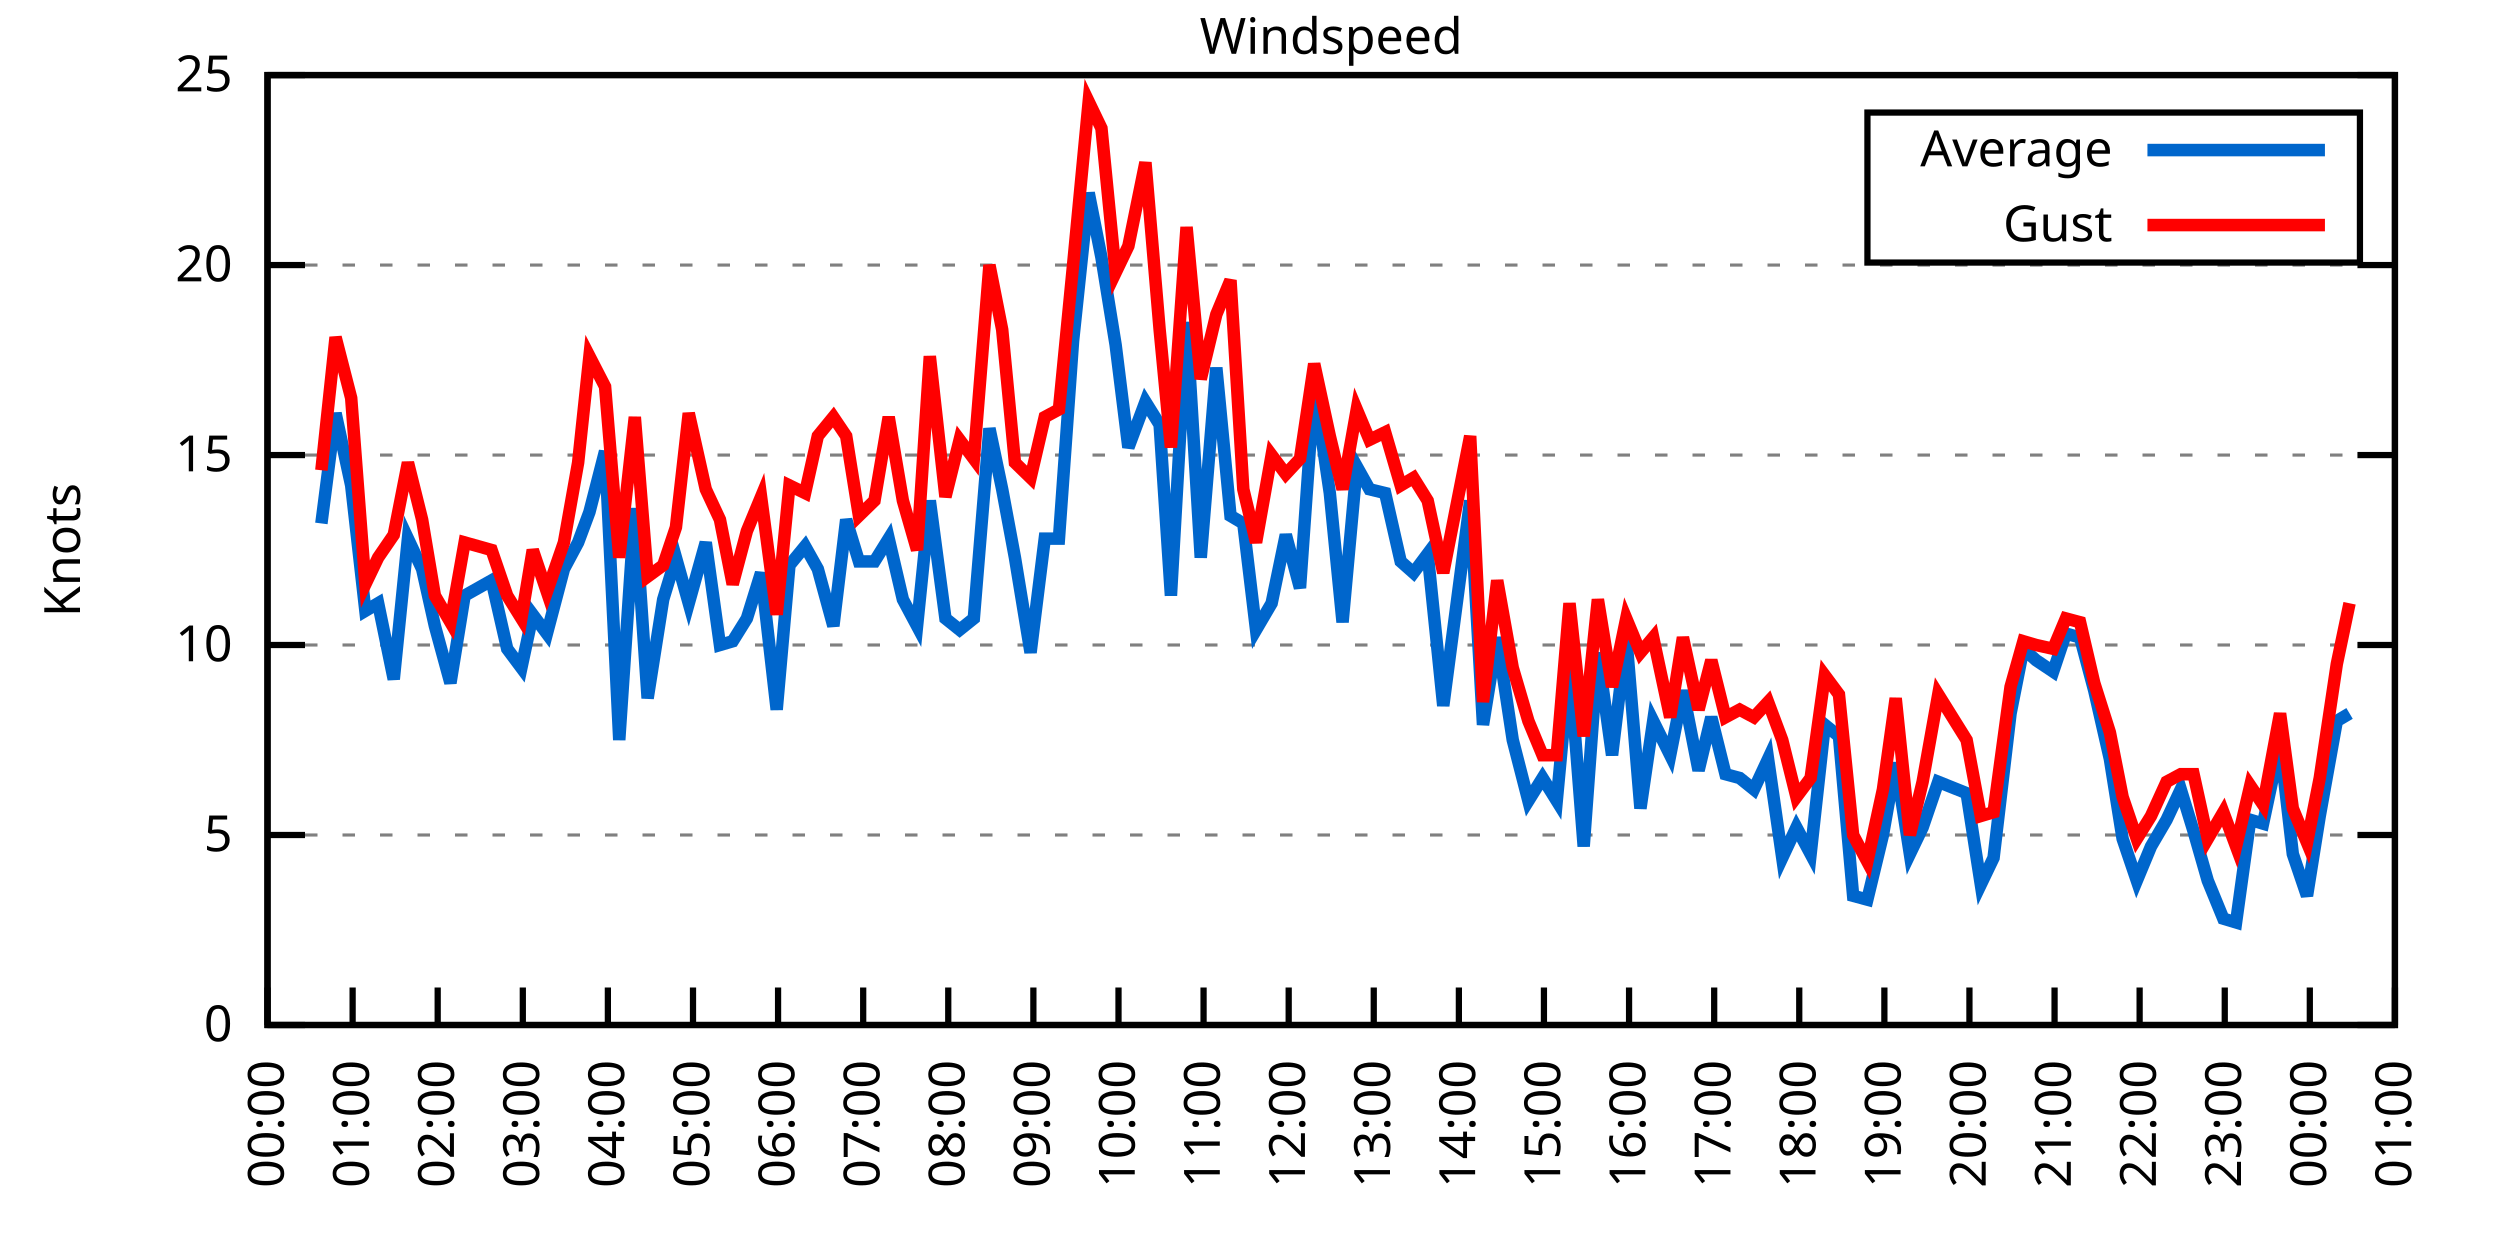
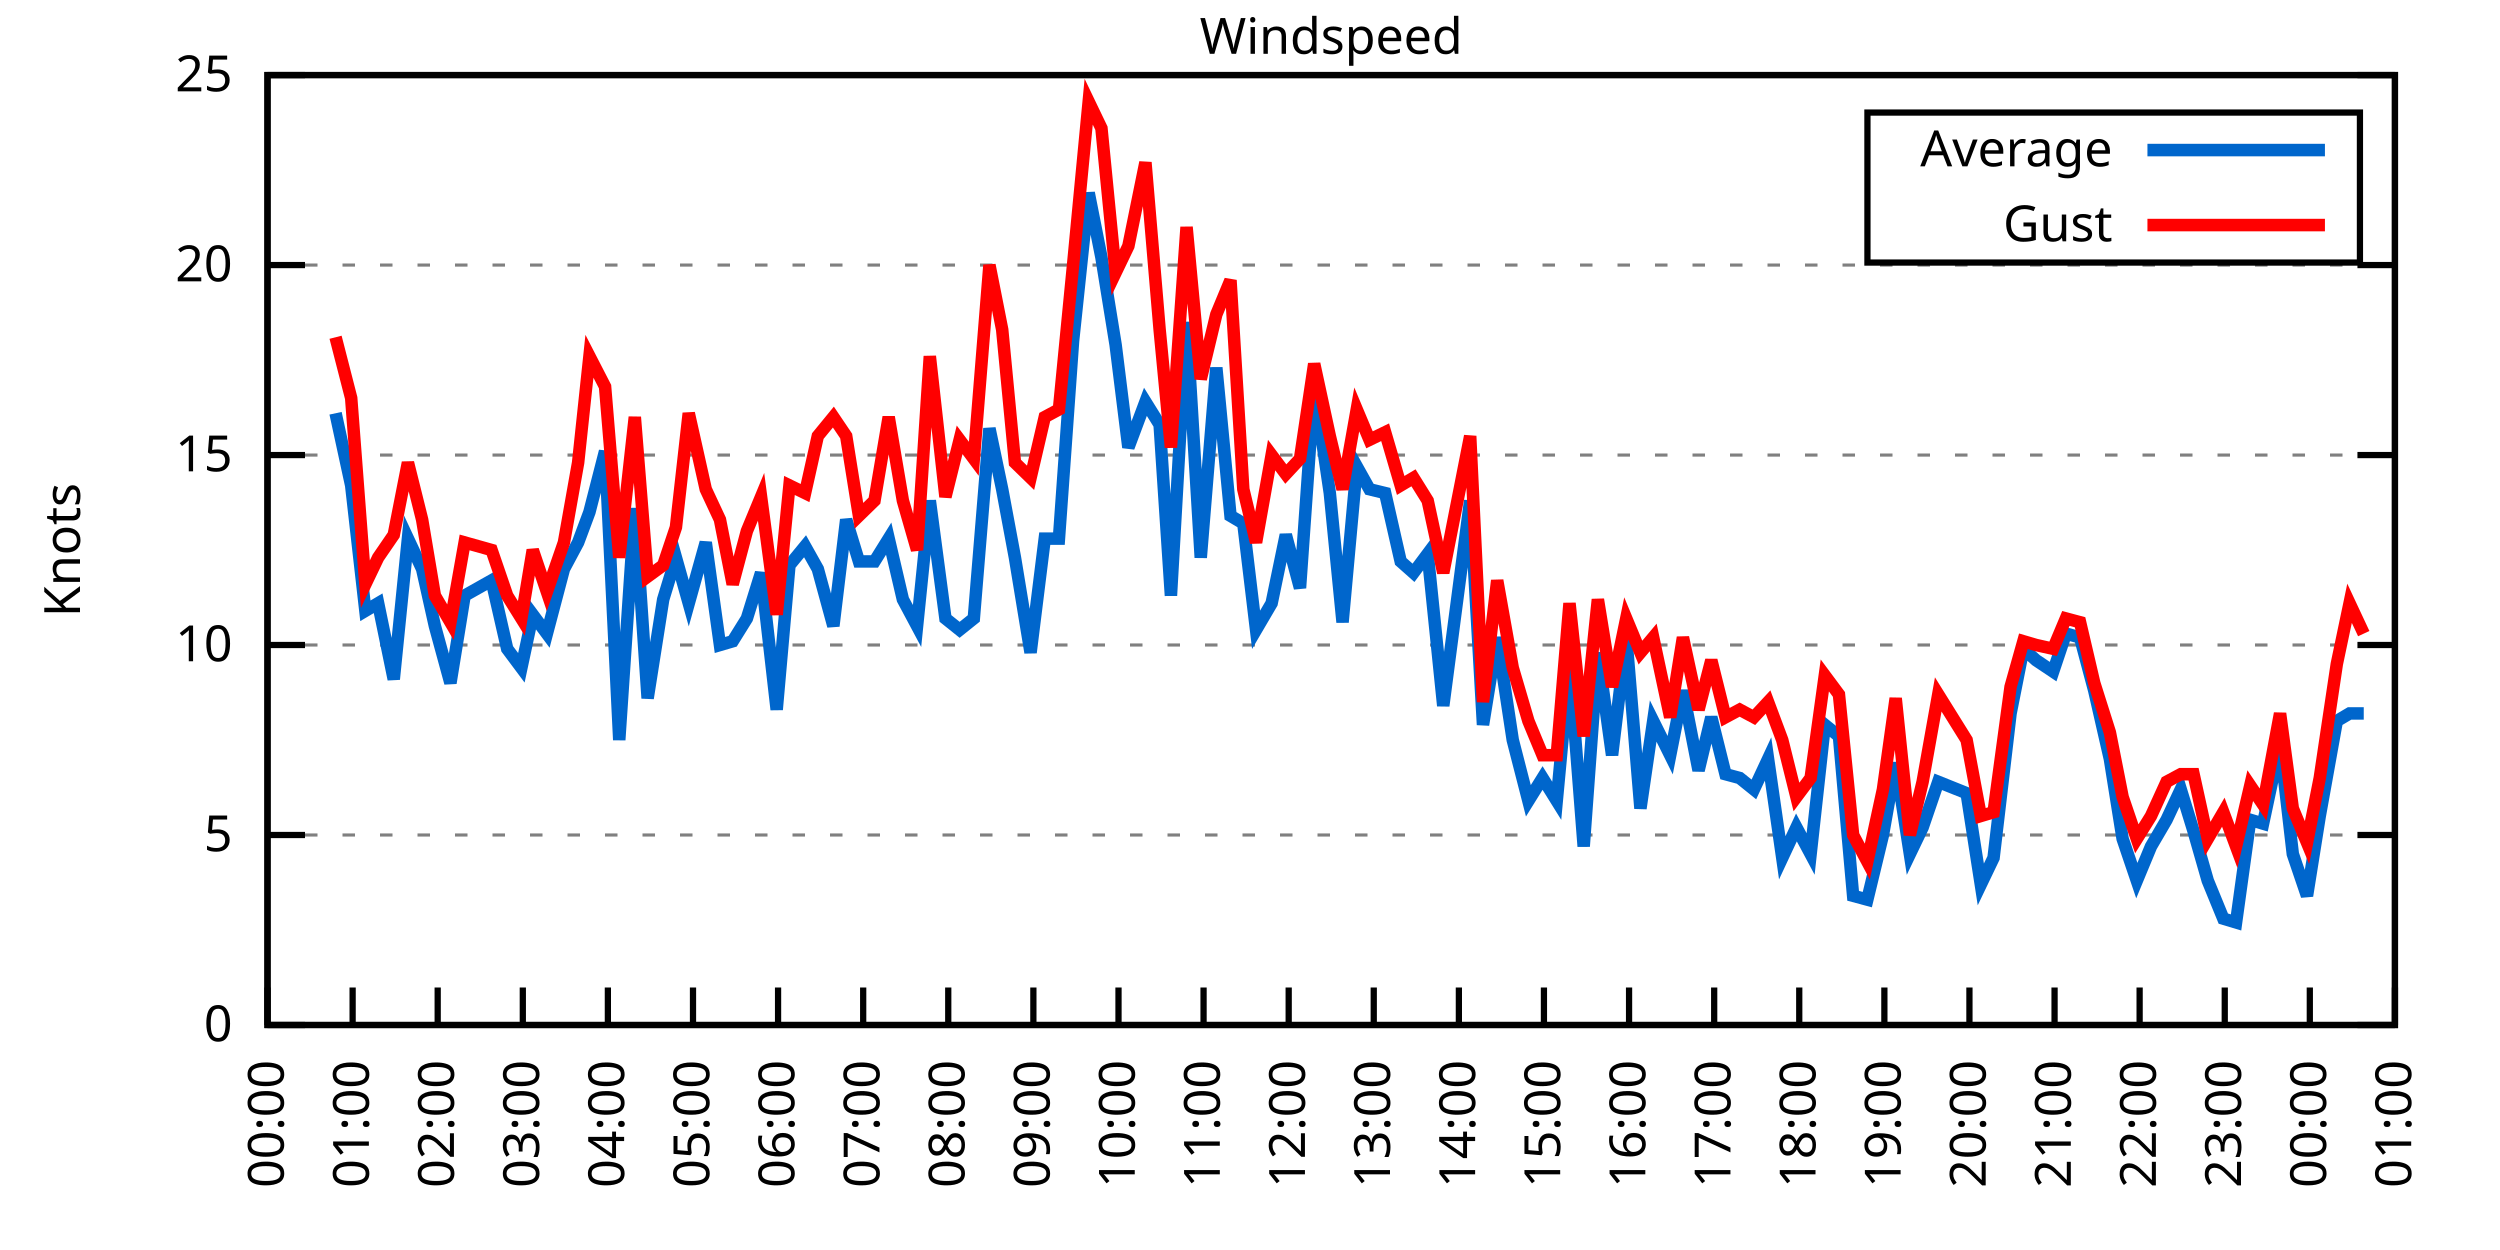
<svg xmlns="http://www.w3.org/2000/svg" xmlns:xlink="http://www.w3.org/1999/xlink" width="400" height="200" viewBox="0 0 400 200">
  <g id="gnuplot_canvas">
    <rect x="0" y="0" width="400" height="200" fill="none" />
    <defs>
      <circle id="gpDot" r="0.5" stroke-width="0.5" stroke="currentColor" />
      <path id="gpPt0" stroke-width="0.333" stroke="currentColor" d="M-1,0 h2 M0,-1 v2" />
      <path id="gpPt1" stroke-width="0.333" stroke="currentColor" d="M-1,-1 L1,1 M1,-1 L-1,1" />
      <path id="gpPt2" stroke-width="0.333" stroke="currentColor" d="M-1,0 L1,0 M0,-1 L0,1 M-1,-1 L1,1 M-1,1 L1,-1" />
      <rect id="gpPt3" stroke-width="0.333" stroke="currentColor" x="-1" y="-1" width="2" height="2" />
      <rect id="gpPt4" stroke-width="0.333" stroke="currentColor" fill="currentColor" x="-1" y="-1" width="2" height="2" />
      <circle id="gpPt5" stroke-width="0.333" stroke="currentColor" cx="0" cy="0" r="1" />
      <use xlink:href="#gpPt5" id="gpPt6" fill="currentColor" stroke="none" />
      <path id="gpPt7" stroke-width="0.333" stroke="currentColor" d="M0,-1.33 L-1.33,0.67 L1.33,0.67 z" />
      <use xlink:href="#gpPt7" id="gpPt8" fill="currentColor" stroke="none" />
      <use xlink:href="#gpPt7" id="gpPt9" stroke="currentColor" transform="rotate(180)" />
      <use xlink:href="#gpPt9" id="gpPt10" fill="currentColor" stroke="none" />
      <use xlink:href="#gpPt3" id="gpPt11" stroke="currentColor" transform="rotate(45)" />
      <use xlink:href="#gpPt11" id="gpPt12" fill="currentColor" stroke="none" />
      <path id="gpPt13" stroke-width="0.333" stroke="currentColor" d="M0,1.330 L1.265,0.411 L0.782,-1.067 L-0.782,-1.076 L-1.265,0.411 z" />
      <use xlink:href="#gpPt13" id="gpPt14" fill="currentColor" stroke="none" />
      <filter id="textbox" filterUnits="objectBoundingBox" x="0" y="0" height="1" width="1">
        <feFlood flood-color="white" flood-opacity="1" result="bgnd" />
        <feComposite in="SourceGraphic" in2="bgnd" operator="atop" />
      </filter>
      <filter id="greybox" filterUnits="objectBoundingBox" x="0" y="0" height="1" width="1">
        <feFlood flood-color="lightgrey" flood-opacity="1" result="grey" />
        <feComposite in="SourceGraphic" in2="grey" operator="atop" />
      </filter>
    </defs>
    <g fill="none" color="white" stroke="currentColor" stroke-width="1.00" stroke-linecap="butt" stroke-linejoin="miter">
</g>
    <g fill="none" color="black" stroke="currentColor" stroke-width="1.00" stroke-linecap="butt" stroke-linejoin="miter">
      <g stroke="none" shape-rendering="crispEdges">
        <polygon fill="rgb(255, 255, 255)" points="42.80,164.00 383.18,164.00 383.18,12.02 42.80,12.02 " />
      </g>
    </g>
    <g fill="none" color="black" stroke="currentColor" stroke-width="1.00" stroke-linecap="butt" stroke-linejoin="miter">
</g>
    <g fill="none" color="black" stroke="black" stroke-width="0.50" stroke-linecap="butt" stroke-linejoin="miter">
</g>
    <g fill="none" color="gray" stroke="currentColor" stroke-width="0.50" stroke-linecap="butt" stroke-linejoin="miter">
      <path stroke="gray" stroke-dasharray="2,4" class="gridline" d="M42.80,164.00 L383.19,164.00  " />
    </g>
    <g fill="none" color="gray" stroke="gray" stroke-width="1.00" stroke-linecap="butt" stroke-linejoin="miter">
</g>
    <g fill="none" color="black" stroke="currentColor" stroke-width="1.00" stroke-linecap="butt" stroke-linejoin="miter">
      <path stroke="black" d="M42.80,164.00 L48.80,164.00 M383.19,164.00 L377.19,164.00  " />
      <g transform="translate(37.20,166.60)" stroke="none" fill="black" font-family="Sans" font-size="8.00" text-anchor="end">
        <text>
          <tspan font-family="Sans"> 0</tspan>
        </text>
      </g>
    </g>
    <g fill="none" color="black" stroke="currentColor" stroke-width="1.00" stroke-linecap="butt" stroke-linejoin="miter">
</g>
    <g fill="none" color="black" stroke="black" stroke-width="0.50" stroke-linecap="butt" stroke-linejoin="miter">
</g>
    <g fill="none" color="gray" stroke="currentColor" stroke-width="0.50" stroke-linecap="butt" stroke-linejoin="miter">
      <path stroke="gray" stroke-dasharray="2,4" class="gridline" d="M42.80,133.60 L383.19,133.60  " />
    </g>
    <g fill="none" color="gray" stroke="gray" stroke-width="1.00" stroke-linecap="butt" stroke-linejoin="miter">
</g>
    <g fill="none" color="black" stroke="currentColor" stroke-width="1.00" stroke-linecap="butt" stroke-linejoin="miter">
      <path stroke="black" d="M42.80,133.60 L48.80,133.60 M383.19,133.60 L377.19,133.60  " />
      <g transform="translate(37.20,136.20)" stroke="none" fill="black" font-family="Sans" font-size="8.00" text-anchor="end">
        <text>
          <tspan font-family="Sans"> 5</tspan>
        </text>
      </g>
    </g>
    <g fill="none" color="black" stroke="currentColor" stroke-width="1.00" stroke-linecap="butt" stroke-linejoin="miter">
</g>
    <g fill="none" color="black" stroke="black" stroke-width="0.50" stroke-linecap="butt" stroke-linejoin="miter">
</g>
    <g fill="none" color="gray" stroke="currentColor" stroke-width="0.50" stroke-linecap="butt" stroke-linejoin="miter">
      <path stroke="gray" stroke-dasharray="2,4" class="gridline" d="M42.80,103.20 L383.19,103.20  " />
    </g>
    <g fill="none" color="gray" stroke="gray" stroke-width="1.00" stroke-linecap="butt" stroke-linejoin="miter">
</g>
    <g fill="none" color="black" stroke="currentColor" stroke-width="1.00" stroke-linecap="butt" stroke-linejoin="miter">
      <path stroke="black" d="M42.80,103.20 L48.80,103.20 M383.19,103.20 L377.19,103.20  " />
      <g transform="translate(37.20,105.80)" stroke="none" fill="black" font-family="Sans" font-size="8.00" text-anchor="end">
        <text>
          <tspan font-family="Sans"> 10</tspan>
        </text>
      </g>
    </g>
    <g fill="none" color="black" stroke="currentColor" stroke-width="1.00" stroke-linecap="butt" stroke-linejoin="miter">
</g>
    <g fill="none" color="black" stroke="black" stroke-width="0.50" stroke-linecap="butt" stroke-linejoin="miter">
</g>
    <g fill="none" color="gray" stroke="currentColor" stroke-width="0.50" stroke-linecap="butt" stroke-linejoin="miter">
      <path stroke="gray" stroke-dasharray="2,4" class="gridline" d="M42.80,72.81 L383.19,72.81  " />
    </g>
    <g fill="none" color="gray" stroke="gray" stroke-width="1.00" stroke-linecap="butt" stroke-linejoin="miter">
</g>
    <g fill="none" color="black" stroke="currentColor" stroke-width="1.00" stroke-linecap="butt" stroke-linejoin="miter">
      <path stroke="black" d="M42.80,72.81 L48.80,72.81 M383.19,72.81 L377.19,72.81  " />
      <g transform="translate(37.20,75.41)" stroke="none" fill="black" font-family="Sans" font-size="8.00" text-anchor="end">
        <text>
          <tspan font-family="Sans"> 15</tspan>
        </text>
      </g>
    </g>
    <g fill="none" color="black" stroke="currentColor" stroke-width="1.00" stroke-linecap="butt" stroke-linejoin="miter">
</g>
    <g fill="none" color="black" stroke="black" stroke-width="0.50" stroke-linecap="butt" stroke-linejoin="miter">
</g>
    <g fill="none" color="gray" stroke="currentColor" stroke-width="0.50" stroke-linecap="butt" stroke-linejoin="miter">
      <path stroke="gray" stroke-dasharray="2,4" class="gridline" d="M42.80,42.41 L383.19,42.41  " />
    </g>
    <g fill="none" color="gray" stroke="gray" stroke-width="1.00" stroke-linecap="butt" stroke-linejoin="miter">
</g>
    <g fill="none" color="black" stroke="currentColor" stroke-width="1.00" stroke-linecap="butt" stroke-linejoin="miter">
      <path stroke="black" d="M42.80,42.41 L48.80,42.41 M383.19,42.41 L377.19,42.41  " />
      <g transform="translate(37.20,45.01)" stroke="none" fill="black" font-family="Sans" font-size="8.00" text-anchor="end">
        <text>
          <tspan font-family="Sans"> 20</tspan>
        </text>
      </g>
    </g>
    <g fill="none" color="black" stroke="currentColor" stroke-width="1.00" stroke-linecap="butt" stroke-linejoin="miter">
</g>
    <g fill="none" color="black" stroke="black" stroke-width="0.50" stroke-linecap="butt" stroke-linejoin="miter">
</g>
    <g fill="none" color="gray" stroke="currentColor" stroke-width="0.50" stroke-linecap="butt" stroke-linejoin="miter">
      <path stroke="gray" stroke-dasharray="2,4" class="gridline" d="M42.80,12.01 L383.19,12.01  " />
    </g>
    <g fill="none" color="gray" stroke="gray" stroke-width="1.00" stroke-linecap="butt" stroke-linejoin="miter">
</g>
    <g fill="none" color="black" stroke="currentColor" stroke-width="1.00" stroke-linecap="butt" stroke-linejoin="miter">
      <path stroke="black" d="M42.80,12.01 L48.80,12.01 M383.19,12.01 L377.19,12.01  " />
      <g transform="translate(37.20,14.61)" stroke="none" fill="black" font-family="Sans" font-size="8.00" text-anchor="end">
        <text>
          <tspan font-family="Sans"> 25</tspan>
        </text>
      </g>
    </g>
    <g fill="none" color="black" stroke="currentColor" stroke-width="1.00" stroke-linecap="butt" stroke-linejoin="miter">
      <path stroke="black" d="M42.80,164.00 L42.80,158.00  " />
      <g transform="translate(45.40,169.60) rotate(270.00)" stroke="none" fill="black" font-family="Sans" font-size="8.00" text-anchor="end">
        <text>
          <tspan font-family="Sans">00:00</tspan>
        </text>
      </g>
    </g>
    <g fill="none" color="black" stroke="currentColor" stroke-width="1.00" stroke-linecap="butt" stroke-linejoin="miter">
      <path stroke="black" d="M56.42,164.00 L56.42,158.00  " />
      <g transform="translate(59.02,169.60) rotate(270.00)" stroke="none" fill="black" font-family="Sans" font-size="8.00" text-anchor="end">
        <text>
          <tspan font-family="Sans">01:00</tspan>
        </text>
      </g>
    </g>
    <g fill="none" color="black" stroke="currentColor" stroke-width="1.00" stroke-linecap="butt" stroke-linejoin="miter">
      <path stroke="black" d="M70.03,164.00 L70.03,158.00  " />
      <g transform="translate(72.63,169.60) rotate(270.00)" stroke="none" fill="black" font-family="Sans" font-size="8.00" text-anchor="end">
        <text>
          <tspan font-family="Sans">02:00</tspan>
        </text>
      </g>
    </g>
    <g fill="none" color="black" stroke="currentColor" stroke-width="1.00" stroke-linecap="butt" stroke-linejoin="miter">
      <path stroke="black" d="M83.65,164.00 L83.65,158.00  " />
      <g transform="translate(86.25,169.60) rotate(270.00)" stroke="none" fill="black" font-family="Sans" font-size="8.00" text-anchor="end">
        <text>
          <tspan font-family="Sans">03:00</tspan>
        </text>
      </g>
    </g>
    <g fill="none" color="black" stroke="currentColor" stroke-width="1.00" stroke-linecap="butt" stroke-linejoin="miter">
      <path stroke="black" d="M97.26,164.00 L97.26,158.00  " />
      <g transform="translate(99.86,169.60) rotate(270.00)" stroke="none" fill="black" font-family="Sans" font-size="8.00" text-anchor="end">
        <text>
          <tspan font-family="Sans">04:00</tspan>
        </text>
      </g>
    </g>
    <g fill="none" color="black" stroke="currentColor" stroke-width="1.00" stroke-linecap="butt" stroke-linejoin="miter">
      <path stroke="black" d="M110.88,164.00 L110.88,158.00  " />
      <g transform="translate(113.48,169.60) rotate(270.00)" stroke="none" fill="black" font-family="Sans" font-size="8.00" text-anchor="end">
        <text>
          <tspan font-family="Sans">05:00</tspan>
        </text>
      </g>
    </g>
    <g fill="none" color="black" stroke="currentColor" stroke-width="1.00" stroke-linecap="butt" stroke-linejoin="miter">
      <path stroke="black" d="M124.49,164.00 L124.49,158.00  " />
      <g transform="translate(127.09,169.60) rotate(270.00)" stroke="none" fill="black" font-family="Sans" font-size="8.00" text-anchor="end">
        <text>
          <tspan font-family="Sans">06:00</tspan>
        </text>
      </g>
    </g>
    <g fill="none" color="black" stroke="currentColor" stroke-width="1.00" stroke-linecap="butt" stroke-linejoin="miter">
      <path stroke="black" d="M138.11,164.00 L138.11,158.00  " />
      <g transform="translate(140.71,169.60) rotate(270.00)" stroke="none" fill="black" font-family="Sans" font-size="8.00" text-anchor="end">
        <text>
          <tspan font-family="Sans">07:00</tspan>
        </text>
      </g>
    </g>
    <g fill="none" color="black" stroke="currentColor" stroke-width="1.00" stroke-linecap="butt" stroke-linejoin="miter">
      <path stroke="black" d="M151.72,164.00 L151.72,158.00  " />
      <g transform="translate(154.32,169.60) rotate(270.00)" stroke="none" fill="black" font-family="Sans" font-size="8.00" text-anchor="end">
        <text>
          <tspan font-family="Sans">08:00</tspan>
        </text>
      </g>
    </g>
    <g fill="none" color="black" stroke="currentColor" stroke-width="1.00" stroke-linecap="butt" stroke-linejoin="miter">
      <path stroke="black" d="M165.34,164.00 L165.34,158.00  " />
      <g transform="translate(167.94,169.60) rotate(270.00)" stroke="none" fill="black" font-family="Sans" font-size="8.00" text-anchor="end">
        <text>
          <tspan font-family="Sans">09:00</tspan>
        </text>
      </g>
    </g>
    <g fill="none" color="black" stroke="currentColor" stroke-width="1.00" stroke-linecap="butt" stroke-linejoin="miter">
      <path stroke="black" d="M178.96,164.00 L178.96,158.00  " />
      <g transform="translate(181.56,169.60) rotate(270.00)" stroke="none" fill="black" font-family="Sans" font-size="8.00" text-anchor="end">
        <text>
          <tspan font-family="Sans">10:00</tspan>
        </text>
      </g>
    </g>
    <g fill="none" color="black" stroke="currentColor" stroke-width="1.00" stroke-linecap="butt" stroke-linejoin="miter">
      <path stroke="black" d="M192.57,164.00 L192.57,158.00  " />
      <g transform="translate(195.17,169.60) rotate(270.00)" stroke="none" fill="black" font-family="Sans" font-size="8.00" text-anchor="end">
        <text>
          <tspan font-family="Sans">11:00</tspan>
        </text>
      </g>
    </g>
    <g fill="none" color="black" stroke="currentColor" stroke-width="1.00" stroke-linecap="butt" stroke-linejoin="miter">
      <path stroke="black" d="M206.19,164.00 L206.19,158.00  " />
      <g transform="translate(208.79,169.60) rotate(270.00)" stroke="none" fill="black" font-family="Sans" font-size="8.00" text-anchor="end">
        <text>
          <tspan font-family="Sans">12:00</tspan>
        </text>
      </g>
    </g>
    <g fill="none" color="black" stroke="currentColor" stroke-width="1.00" stroke-linecap="butt" stroke-linejoin="miter">
      <path stroke="black" d="M219.80,164.00 L219.80,158.00  " />
      <g transform="translate(222.40,169.60) rotate(270.00)" stroke="none" fill="black" font-family="Sans" font-size="8.00" text-anchor="end">
        <text>
          <tspan font-family="Sans">13:00</tspan>
        </text>
      </g>
    </g>
    <g fill="none" color="black" stroke="currentColor" stroke-width="1.00" stroke-linecap="butt" stroke-linejoin="miter">
      <path stroke="black" d="M233.42,164.00 L233.42,158.00  " />
      <g transform="translate(236.02,169.60) rotate(270.00)" stroke="none" fill="black" font-family="Sans" font-size="8.00" text-anchor="end">
        <text>
          <tspan font-family="Sans">14:00</tspan>
        </text>
      </g>
    </g>
    <g fill="none" color="black" stroke="currentColor" stroke-width="1.00" stroke-linecap="butt" stroke-linejoin="miter">
      <path stroke="black" d="M247.03,164.00 L247.03,158.00  " />
      <g transform="translate(249.63,169.60) rotate(270.00)" stroke="none" fill="black" font-family="Sans" font-size="8.00" text-anchor="end">
        <text>
          <tspan font-family="Sans">15:00</tspan>
        </text>
      </g>
    </g>
    <g fill="none" color="black" stroke="currentColor" stroke-width="1.00" stroke-linecap="butt" stroke-linejoin="miter">
      <path stroke="black" d="M260.65,164.00 L260.65,158.00  " />
      <g transform="translate(263.25,169.60) rotate(270.00)" stroke="none" fill="black" font-family="Sans" font-size="8.00" text-anchor="end">
        <text>
          <tspan font-family="Sans">16:00</tspan>
        </text>
      </g>
    </g>
    <g fill="none" color="black" stroke="currentColor" stroke-width="1.00" stroke-linecap="butt" stroke-linejoin="miter">
      <path stroke="black" d="M274.27,164.00 L274.27,158.00  " />
      <g transform="translate(276.87,169.60) rotate(270.00)" stroke="none" fill="black" font-family="Sans" font-size="8.00" text-anchor="end">
        <text>
          <tspan font-family="Sans">17:00</tspan>
        </text>
      </g>
    </g>
    <g fill="none" color="black" stroke="currentColor" stroke-width="1.00" stroke-linecap="butt" stroke-linejoin="miter">
      <path stroke="black" d="M287.88,164.00 L287.88,158.00  " />
      <g transform="translate(290.48,169.60) rotate(270.00)" stroke="none" fill="black" font-family="Sans" font-size="8.00" text-anchor="end">
        <text>
          <tspan font-family="Sans">18:00</tspan>
        </text>
      </g>
    </g>
    <g fill="none" color="black" stroke="currentColor" stroke-width="1.00" stroke-linecap="butt" stroke-linejoin="miter">
      <path stroke="black" d="M301.50,164.00 L301.50,158.00  " />
      <g transform="translate(304.10,169.60) rotate(270.00)" stroke="none" fill="black" font-family="Sans" font-size="8.00" text-anchor="end">
        <text>
          <tspan font-family="Sans">19:00</tspan>
        </text>
      </g>
    </g>
    <g fill="none" color="black" stroke="currentColor" stroke-width="1.00" stroke-linecap="butt" stroke-linejoin="miter">
      <path stroke="black" d="M315.11,164.00 L315.11,158.00  " />
      <g transform="translate(317.71,169.60) rotate(270.00)" stroke="none" fill="black" font-family="Sans" font-size="8.00" text-anchor="end">
        <text>
          <tspan font-family="Sans">20:00</tspan>
        </text>
      </g>
    </g>
    <g fill="none" color="black" stroke="currentColor" stroke-width="1.00" stroke-linecap="butt" stroke-linejoin="miter">
      <path stroke="black" d="M328.73,164.00 L328.73,158.00  " />
      <g transform="translate(331.33,169.60) rotate(270.00)" stroke="none" fill="black" font-family="Sans" font-size="8.00" text-anchor="end">
        <text>
          <tspan font-family="Sans">21:00</tspan>
        </text>
      </g>
    </g>
    <g fill="none" color="black" stroke="currentColor" stroke-width="1.00" stroke-linecap="butt" stroke-linejoin="miter">
      <path stroke="black" d="M342.34,164.00 L342.34,158.00  " />
      <g transform="translate(344.94,169.60) rotate(270.00)" stroke="none" fill="black" font-family="Sans" font-size="8.00" text-anchor="end">
        <text>
          <tspan font-family="Sans">22:00</tspan>
        </text>
      </g>
    </g>
    <g fill="none" color="black" stroke="currentColor" stroke-width="1.00" stroke-linecap="butt" stroke-linejoin="miter">
      <path stroke="black" d="M355.96,164.00 L355.96,158.00  " />
      <g transform="translate(358.56,169.60) rotate(270.00)" stroke="none" fill="black" font-family="Sans" font-size="8.00" text-anchor="end">
        <text>
          <tspan font-family="Sans">23:00</tspan>
        </text>
      </g>
    </g>
    <g fill="none" color="black" stroke="currentColor" stroke-width="1.00" stroke-linecap="butt" stroke-linejoin="miter">
      <path stroke="black" d="M369.57,164.00 L369.57,158.00  " />
      <g transform="translate(372.17,169.60) rotate(270.00)" stroke="none" fill="black" font-family="Sans" font-size="8.00" text-anchor="end">
        <text>
          <tspan font-family="Sans">00:00</tspan>
        </text>
      </g>
    </g>
    <g fill="none" color="black" stroke="currentColor" stroke-width="1.00" stroke-linecap="butt" stroke-linejoin="miter">
      <path stroke="black" d="M383.19,164.00 L383.19,158.00  " />
      <g transform="translate(385.79,169.60) rotate(270.00)" stroke="none" fill="black" font-family="Sans" font-size="8.00" text-anchor="end">
        <text>
          <tspan font-family="Sans">01:00</tspan>
        </text>
      </g>
    </g>
    <g fill="none" color="black" stroke="currentColor" stroke-width="1.00" stroke-linecap="butt" stroke-linejoin="miter">
</g>
    <g fill="none" color="black" stroke="currentColor" stroke-width="1.00" stroke-linecap="butt" stroke-linejoin="miter">
      <path stroke="black" d="M42.80,12.01 L42.80,164.00 L383.19,164.00 L383.19,12.01 L42.80,12.01 Z  " />
    </g>
    <g fill="none" color="black" stroke="currentColor" stroke-width="1.00" stroke-linecap="butt" stroke-linejoin="miter">
</g>
    <g fill="none" color="black" stroke="currentColor" stroke-width="1.00" stroke-linecap="butt" stroke-linejoin="miter">
      <path stroke="black" d="M298.79,42.01 L298.79,18.01 L377.59,18.01 L377.59,42.01 L298.79,42.01 Z  " />
    </g>
    <g id="Windspeed_plot_1">
      <g fill="none" color="white" stroke="black" stroke-width="2.00" stroke-linecap="butt" stroke-linejoin="miter">
</g>
      <g fill="none" color="black" stroke="currentColor" stroke-width="2.00" stroke-linecap="butt" stroke-linejoin="miter">
        <g transform="translate(337.99,26.61)" stroke="none" fill="black" font-family="Sans" font-size="8.00" text-anchor="end">
          <text>
            <tspan font-family="Sans">Average</tspan>
          </text>
        </g>
      </g>
      <g fill="none" color="black" stroke="currentColor" stroke-width="2.00" stroke-linecap="butt" stroke-linejoin="miter">
-         <path stroke="rgb(  0, 102, 204)" d="M343.59,24.01 L371.99,24.01 M51.42,83.75 L53.69,66.12 L56.19,77.67 L58.46,97.73 L60.50,96.52 L63.00,108.68   L65.27,86.18 L67.54,91.04 L69.58,100.16 L72.07,109.28 L74.34,95.30 L78.65,92.87 L81.15,103.81 L83.42,106.85   L85.24,98.34 L87.50,101.38 L90.23,91.04 L92.50,86.79 L94.31,81.93 L96.81,72.20 L99.08,118.40 L101.57,81.32   L103.62,111.72 L106.11,95.91 L108.15,89.22 L110.20,96.52 L112.92,86.79 L115.19,103.20 L117.23,102.60 L119.50,98.95   L121.77,91.65 L124.27,113.54 L126.31,90.44 L128.81,87.40 L130.85,91.04 L133.34,100.16 L135.39,83.14 L137.43,89.83   L139.92,89.83 L142.19,86.18 L144.46,95.91 L146.73,100.16 L148.77,80.10 L151.27,98.95 L153.54,100.77 L155.81,98.95   L158.31,68.55 L160.35,78.28 L162.39,89.22 L164.89,104.42 L167.16,86.18 L169.43,86.18 L171.69,54.57 L174.19,30.86   L176.23,41.19 L178.50,55.18 L180.54,71.59 L183.27,64.29 L185.54,67.94 L187.35,95.30 L189.85,51.53 L192.12,89.22   L194.61,58.82 L196.88,82.53 L198.93,83.75 L200.97,100.77 L203.46,96.52 L205.73,85.57 L208.00,94.08 L210.27,61.86   L212.77,78.89 L214.81,99.56 L217.08,74.63 L219.12,78.28 L221.62,78.89 L224.11,89.83 L226.16,91.65 L228.43,88.61   L230.92,112.93 L235.23,80.10 L237.28,115.97 L239.55,101.99 L242.04,118.40 L244.54,128.13 L246.81,124.48 L249.08,128.13   L251.12,106.24 L253.39,135.43 L255.66,104.42 L257.93,120.83 L260.20,101.99 L262.47,129.35 L264.51,115.36 L267.23,120.83   L269.27,110.50 L271.77,123.27 L273.81,114.76 L276.08,123.87 L278.35,124.48 L280.62,126.31 L282.89,121.44 L285.16,137.25   L287.43,132.39 L289.70,136.64 L291.97,115.97 L294.23,117.80 L296.50,143.33 L298.77,143.94 L301.27,133.60 L303.31,122.05   L305.58,136.64 L307.62,132.39 L310.12,125.09 L314.66,126.91 L316.93,141.51 L318.97,137.25 L321.69,114.15 L323.74,103.81   L325.78,105.64 L328.50,107.46 L330.54,101.38 L332.81,101.99 L335.08,110.50 L337.58,121.44 L339.62,134.21 L341.89,140.90   L344.16,135.43 L346.65,131.17 L348.92,126.31 L350.97,132.99 L353.24,140.90 L355.73,146.98 L357.77,147.59 L360.04,131.17   L362.09,131.78 L364.81,119.01 L366.85,136.64 L369.12,143.33 L371.16,130.56 L373.89,115.36 L375.93,114.15  " />
+         <path stroke="rgb(  0, 102, 204)" d="M343.59,24.01 L371.99,24.01 M53.69,66.12 L56.19,77.67 L58.46,97.73 L60.50,96.52 L63.00,108.68 L65.27,86.18   L67.54,91.04 L69.58,100.16 L72.07,109.28 L74.34,95.30 L78.65,92.87 L81.15,103.81 L83.42,106.85 L85.24,98.34   L87.50,101.38 L90.23,91.04 L92.50,86.79 L94.31,81.93 L96.81,72.20 L99.08,118.40 L101.57,81.32 L103.62,111.72   L106.11,95.91 L108.15,89.22 L110.20,96.52 L112.92,86.79 L115.19,103.20 L117.23,102.60 L119.50,98.95 L121.77,91.65   L124.27,113.54 L126.31,90.44 L128.81,87.40 L130.85,91.04 L133.34,100.16 L135.39,83.14 L137.43,89.83 L139.92,89.83   L142.19,86.18 L144.46,95.91 L146.73,100.16 L148.77,80.10 L151.27,98.95 L153.54,100.77 L155.81,98.95 L158.31,68.55   L160.35,78.28 L162.39,89.22 L164.89,104.42 L167.16,86.18 L169.43,86.18 L171.69,54.57 L174.19,30.86 L176.23,41.19   L178.50,55.18 L180.54,71.59 L183.27,64.29 L185.54,67.94 L187.35,95.30 L189.85,51.53 L192.12,89.22 L194.61,58.82   L196.88,82.53 L198.93,83.75 L200.97,100.77 L203.46,96.52 L205.73,85.57 L208.00,94.08 L210.27,61.86 L212.77,78.89   L214.81,99.56 L217.08,74.63 L219.12,78.28 L221.62,78.89 L224.11,89.83 L226.16,91.65 L228.43,88.61 L230.92,112.93   L235.23,80.10 L237.28,115.97 L239.55,101.99 L242.04,118.40 L244.54,128.13 L246.81,124.48 L249.08,128.13 L251.12,106.24   L253.39,135.43 L255.66,104.42 L257.93,120.83 L260.20,101.99 L262.47,129.35 L264.51,115.36 L267.23,120.83 L269.27,110.50   L271.77,123.27 L273.81,114.76 L276.08,123.87 L278.35,124.48 L280.62,126.31 L282.89,121.44 L285.16,137.25 L287.43,132.39   L289.70,136.64 L291.97,115.97 L294.23,117.80 L296.50,143.33 L298.77,143.94 L301.27,133.60 L303.31,122.05 L305.58,136.64   L307.62,132.39 L310.12,125.09 L314.66,126.91 L316.93,141.51 L318.97,137.25 L321.69,114.15 L323.74,103.81 L325.78,105.64   L328.50,107.46 L330.54,101.38 L332.81,101.99 L335.08,110.50 L337.58,121.44 L339.62,134.21 L341.89,140.90 L344.16,135.43   L346.65,131.17 L348.92,126.31 L350.97,132.99 L353.24,140.90 L355.73,146.98 L357.77,147.59 L360.04,131.17 L362.09,131.78   L364.81,119.01 L366.85,136.64 L369.12,143.33 L371.16,130.56 L373.89,115.36 L375.93,114.15 L378.20,114.15  " />
      </g>
    </g>
    <g id="Windspeed_plot_2">
      <g fill="none" color="black" stroke="currentColor" stroke-width="2.00" stroke-linecap="butt" stroke-linejoin="miter">
        <g transform="translate(337.99,38.61)" stroke="none" fill="black" font-family="Sans" font-size="8.00" text-anchor="end">
          <text>
            <tspan font-family="Sans">Gust</tspan>
          </text>
        </g>
      </g>
      <g fill="none" color="black" stroke="currentColor" stroke-width="2.00" stroke-linecap="butt" stroke-linejoin="miter">
-         <path stroke="rgb(255,   0,   0)" d="M343.59,36.01 L371.99,36.01 M51.42,75.24 L53.69,53.96 L56.19,63.69 L58.46,93.48 L60.50,89.22 L63.00,85.57   L65.27,74.02 L67.54,83.14 L69.58,95.30 L72.07,99.56 L74.34,86.79 L78.65,88.00 L81.15,95.30 L83.42,98.95   L85.24,88.00 L87.50,94.69 L90.23,86.79 L92.50,74.02 L94.31,57.00 L96.81,61.86 L99.08,89.22 L101.57,66.73   L103.62,92.26 L106.11,90.44 L108.15,84.36 L110.20,66.12 L112.92,78.28 L115.19,83.14 L117.23,93.48 L119.50,84.97   L121.77,79.49 L124.27,98.34 L126.31,77.67 L128.81,78.89 L130.85,69.77 L133.34,66.73 L135.39,69.77 L137.43,82.53   L139.92,80.10 L142.19,66.73 L144.46,80.10 L146.73,88.00 L148.77,57.00 L151.27,79.49 L153.54,70.37 L155.81,73.41   L158.31,42.41 L160.35,52.74 L162.39,74.02 L164.89,76.45 L167.16,66.73 L169.43,65.51 L171.69,42.41 L174.19,16.27   L176.23,20.52 L178.50,43.62 L180.54,39.37 L183.27,25.99 L185.54,52.74 L187.35,71.59 L189.85,36.33 L192.12,60.65   L194.61,50.31 L196.88,44.84 L198.93,78.28 L200.97,86.79 L203.46,72.81 L205.73,75.85 L208.00,73.41 L210.27,58.21   L212.77,69.77 L214.81,78.28 L217.08,65.51 L219.12,70.37 L221.62,69.16 L224.11,77.67 L226.16,76.45 L228.43,80.10   L230.92,91.65 L235.23,69.77 L237.28,112.32 L239.55,92.87 L242.04,106.85 L244.54,115.36 L246.81,120.83 L249.08,120.83   L251.12,96.52 L253.39,117.80 L255.66,95.91 L257.93,109.89 L260.20,98.95 L262.47,104.42 L264.51,101.99 L267.23,114.76   L269.27,101.99 L271.77,113.54 L273.81,105.64 L276.08,114.76 L278.35,113.54 L280.62,114.76 L282.89,112.32 L285.16,118.40   L287.43,127.52 L289.70,124.48 L291.97,108.07 L294.23,111.11 L296.50,133.60 L298.77,137.86 L301.27,126.31 L303.31,111.72   L305.58,133.60 L307.62,125.09 L310.12,111.11 L314.66,118.40 L316.93,130.56 L318.97,129.95 L321.69,109.89 L323.74,102.60   L325.78,103.20 L328.50,103.81 L330.54,98.95 L332.81,99.56 L335.08,109.28 L337.58,117.19 L339.62,127.52 L341.89,134.21   L344.16,130.56 L346.65,125.09 L348.92,123.87 L350.97,123.87 L353.24,134.21 L355.73,129.95 L357.77,135.43 L360.04,125.70   L362.09,128.74 L364.81,114.15 L366.85,129.35 L369.12,134.82 L371.16,124.48 L373.89,106.24 L375.93,96.52  " />
+         <path stroke="rgb(255,   0,   0)" d="M343.59,36.01 L371.99,36.01 M53.69,53.96 L56.19,63.69 L58.46,93.48 L60.50,89.22 L63.00,85.57 L65.27,74.02   L67.54,83.14 L69.58,95.30 L72.07,99.56 L74.34,86.79 L78.65,88.00 L81.15,95.30 L83.42,98.95 L85.24,88.00   L87.50,94.69 L90.23,86.79 L92.50,74.02 L94.31,57.00 L96.81,61.86 L99.08,89.22 L101.57,66.73 L103.62,92.26   L106.11,90.44 L108.15,84.36 L110.20,66.12 L112.92,78.28 L115.19,83.14 L117.23,93.48 L119.50,84.97 L121.77,79.49   L124.27,98.34 L126.31,77.67 L128.81,78.89 L130.85,69.77 L133.34,66.73 L135.39,69.77 L137.43,82.53 L139.92,80.10   L142.19,66.73 L144.46,80.10 L146.73,88.00 L148.77,57.00 L151.27,79.49 L153.54,70.37 L155.81,73.41 L158.31,42.41   L160.35,52.74 L162.39,74.02 L164.89,76.45 L167.16,66.73 L169.43,65.51 L171.69,42.41 L174.19,16.27 L176.23,20.52   L178.50,43.62 L180.54,39.37 L183.27,25.99 L185.54,52.74 L187.35,71.59 L189.85,36.33 L192.12,60.65 L194.61,50.31   L196.88,44.84 L198.93,78.28 L200.97,86.79 L203.46,72.81 L205.73,75.85 L208.00,73.41 L210.27,58.21 L212.77,69.77   L214.81,78.28 L217.08,65.51 L219.12,70.37 L221.62,69.16 L224.11,77.67 L226.16,76.45 L228.43,80.10 L230.92,91.65   L235.23,69.77 L237.28,112.32 L239.55,92.87 L242.04,106.85 L244.54,115.36 L246.81,120.83 L249.08,120.83 L251.12,96.52   L253.39,117.80 L255.66,95.91 L257.93,109.89 L260.20,98.95 L262.47,104.42 L264.51,101.99 L267.23,114.76 L269.27,101.99   L271.77,113.54 L273.81,105.64 L276.08,114.76 L278.35,113.54 L280.62,114.76 L282.89,112.32 L285.16,118.40 L287.43,127.52   L289.70,124.48 L291.97,108.07 L294.23,111.11 L296.50,133.60 L298.77,137.86 L301.27,126.31 L303.31,111.72 L305.58,133.60   L307.62,125.09 L310.12,111.11 L314.66,118.40 L316.93,130.56 L318.97,129.95 L321.69,109.89 L323.74,102.60 L325.78,103.20   L328.50,103.81 L330.54,98.95 L332.81,99.56 L335.08,109.28 L337.58,117.19 L339.62,127.52 L341.89,134.21 L344.16,130.56   L346.65,125.09 L348.92,123.87 L350.97,123.87 L353.24,134.21 L355.73,129.95 L357.77,135.43 L360.04,125.70 L362.09,128.74   L364.81,114.15 L366.85,129.35 L369.12,134.82 L371.16,124.48 L373.89,106.24 L375.93,96.52 L378.20,101.38  " />
      </g>
    </g>
    <g fill="none" color="black" stroke="currentColor" stroke-width="2.00" stroke-linecap="butt" stroke-linejoin="miter">
</g>
    <g fill="none" color="black" stroke="black" stroke-width="1.00" stroke-linecap="butt" stroke-linejoin="miter">
</g>
    <g fill="none" color="black" stroke="currentColor" stroke-width="1.00" stroke-linecap="butt" stroke-linejoin="miter">
      <path stroke="black" d="M42.80,12.01 L42.80,164.00 L383.19,164.00 L383.19,12.01 L42.80,12.01 Z  " />
      <g transform="translate(12.80,88.01) rotate(270.00)" stroke="none" fill="black" font-family="Sans" font-size="8.00" text-anchor="middle">
        <text>
          <tspan font-family="Sans">Knots</tspan>
        </text>
      </g>
    </g>
    <g fill="none" color="black" stroke="currentColor" stroke-width="1.00" stroke-linecap="butt" stroke-linejoin="miter">
</g>
    <g fill="none" color="black" stroke="currentColor" stroke-width="1.00" stroke-linecap="butt" stroke-linejoin="miter">
      <g transform="translate(212.99,8.61)" stroke="none" fill="black" font-family="Sans" font-size="8.00" text-anchor="middle">
        <text>
          <tspan font-family="Sans">Windspeed</tspan>
        </text>
      </g>
    </g>
    <g fill="none" color="black" stroke="currentColor" stroke-width="1.00" stroke-linecap="butt" stroke-linejoin="miter">
</g>
  </g>
</svg>
